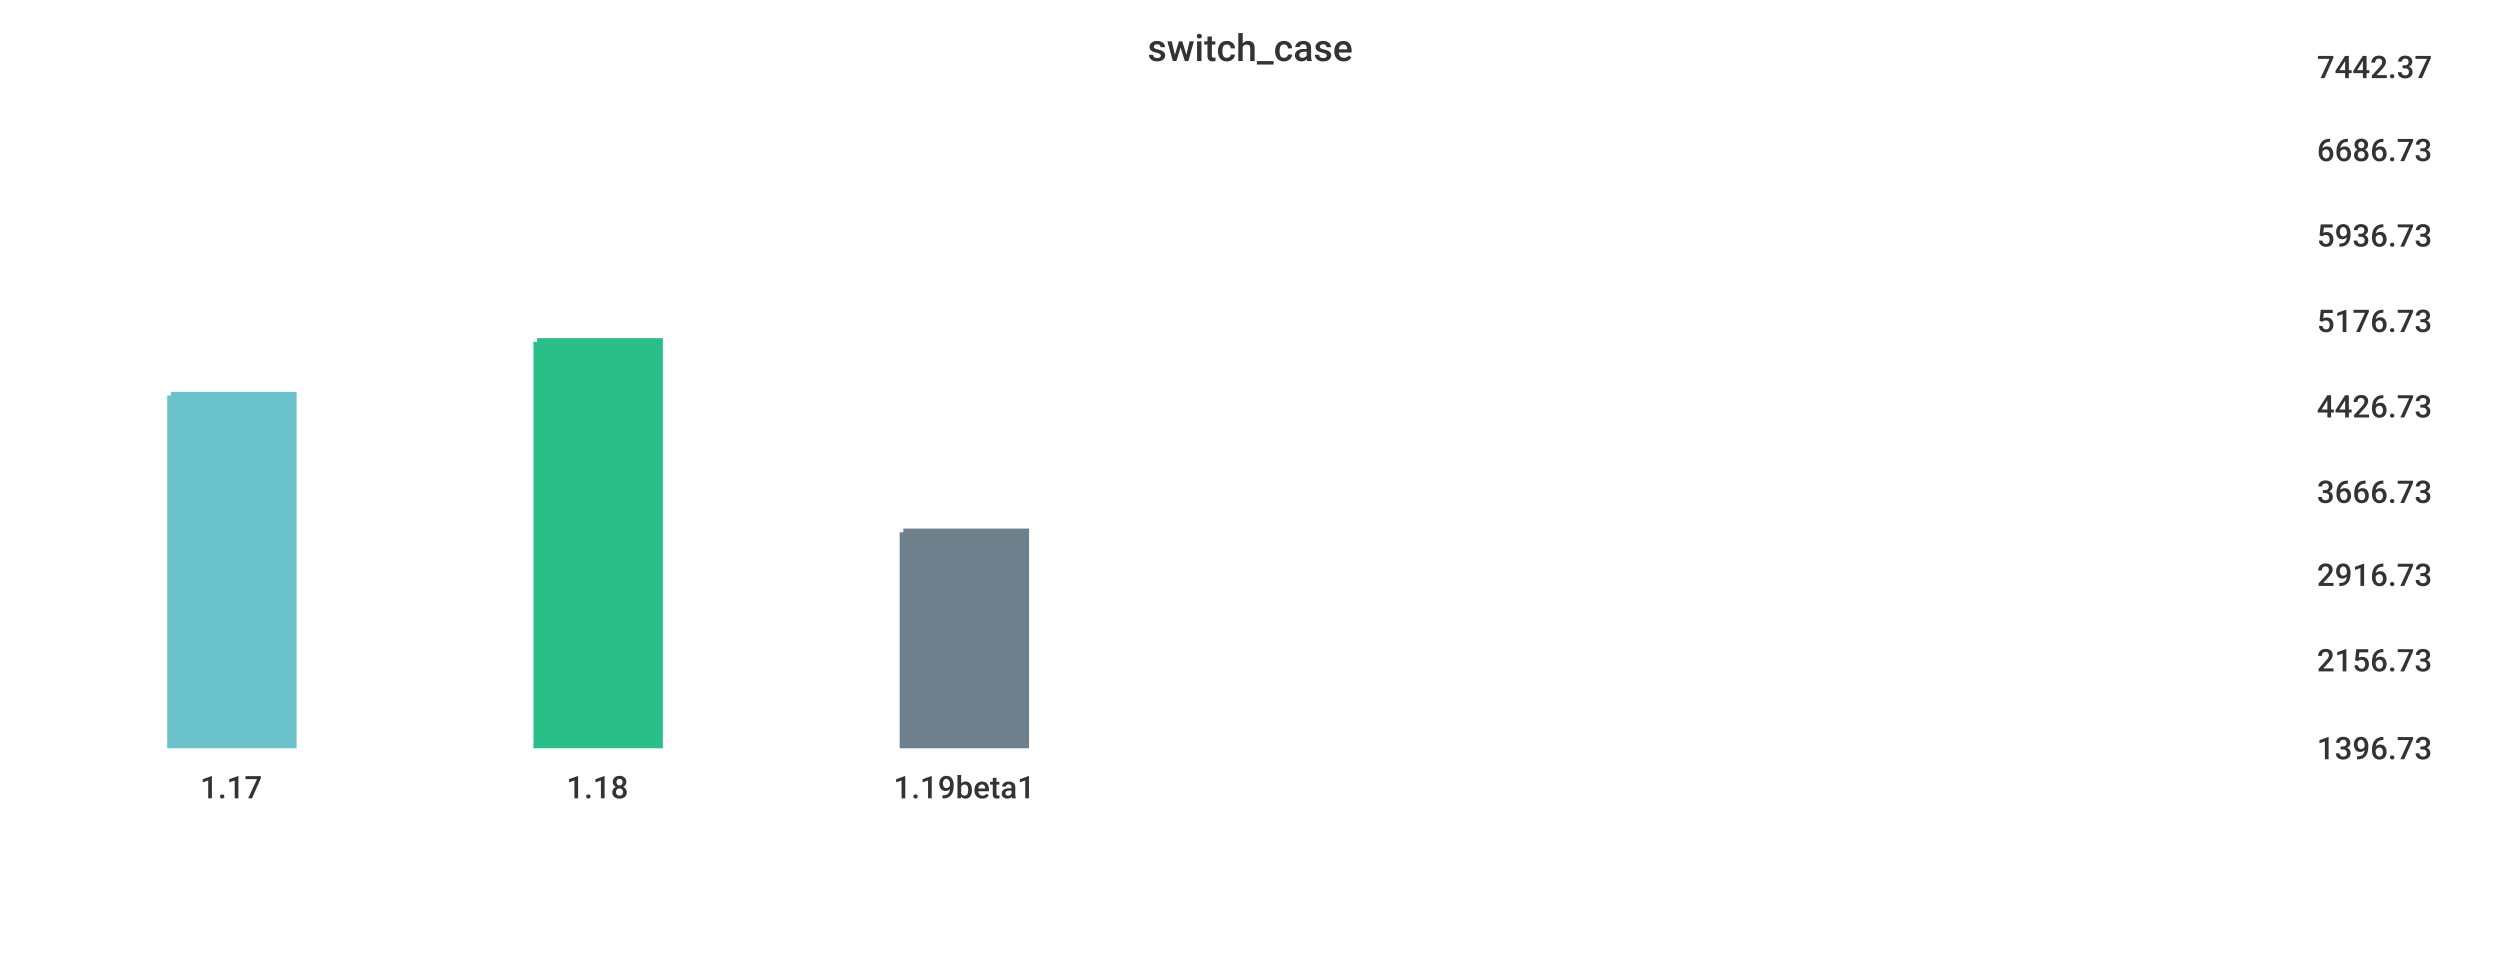
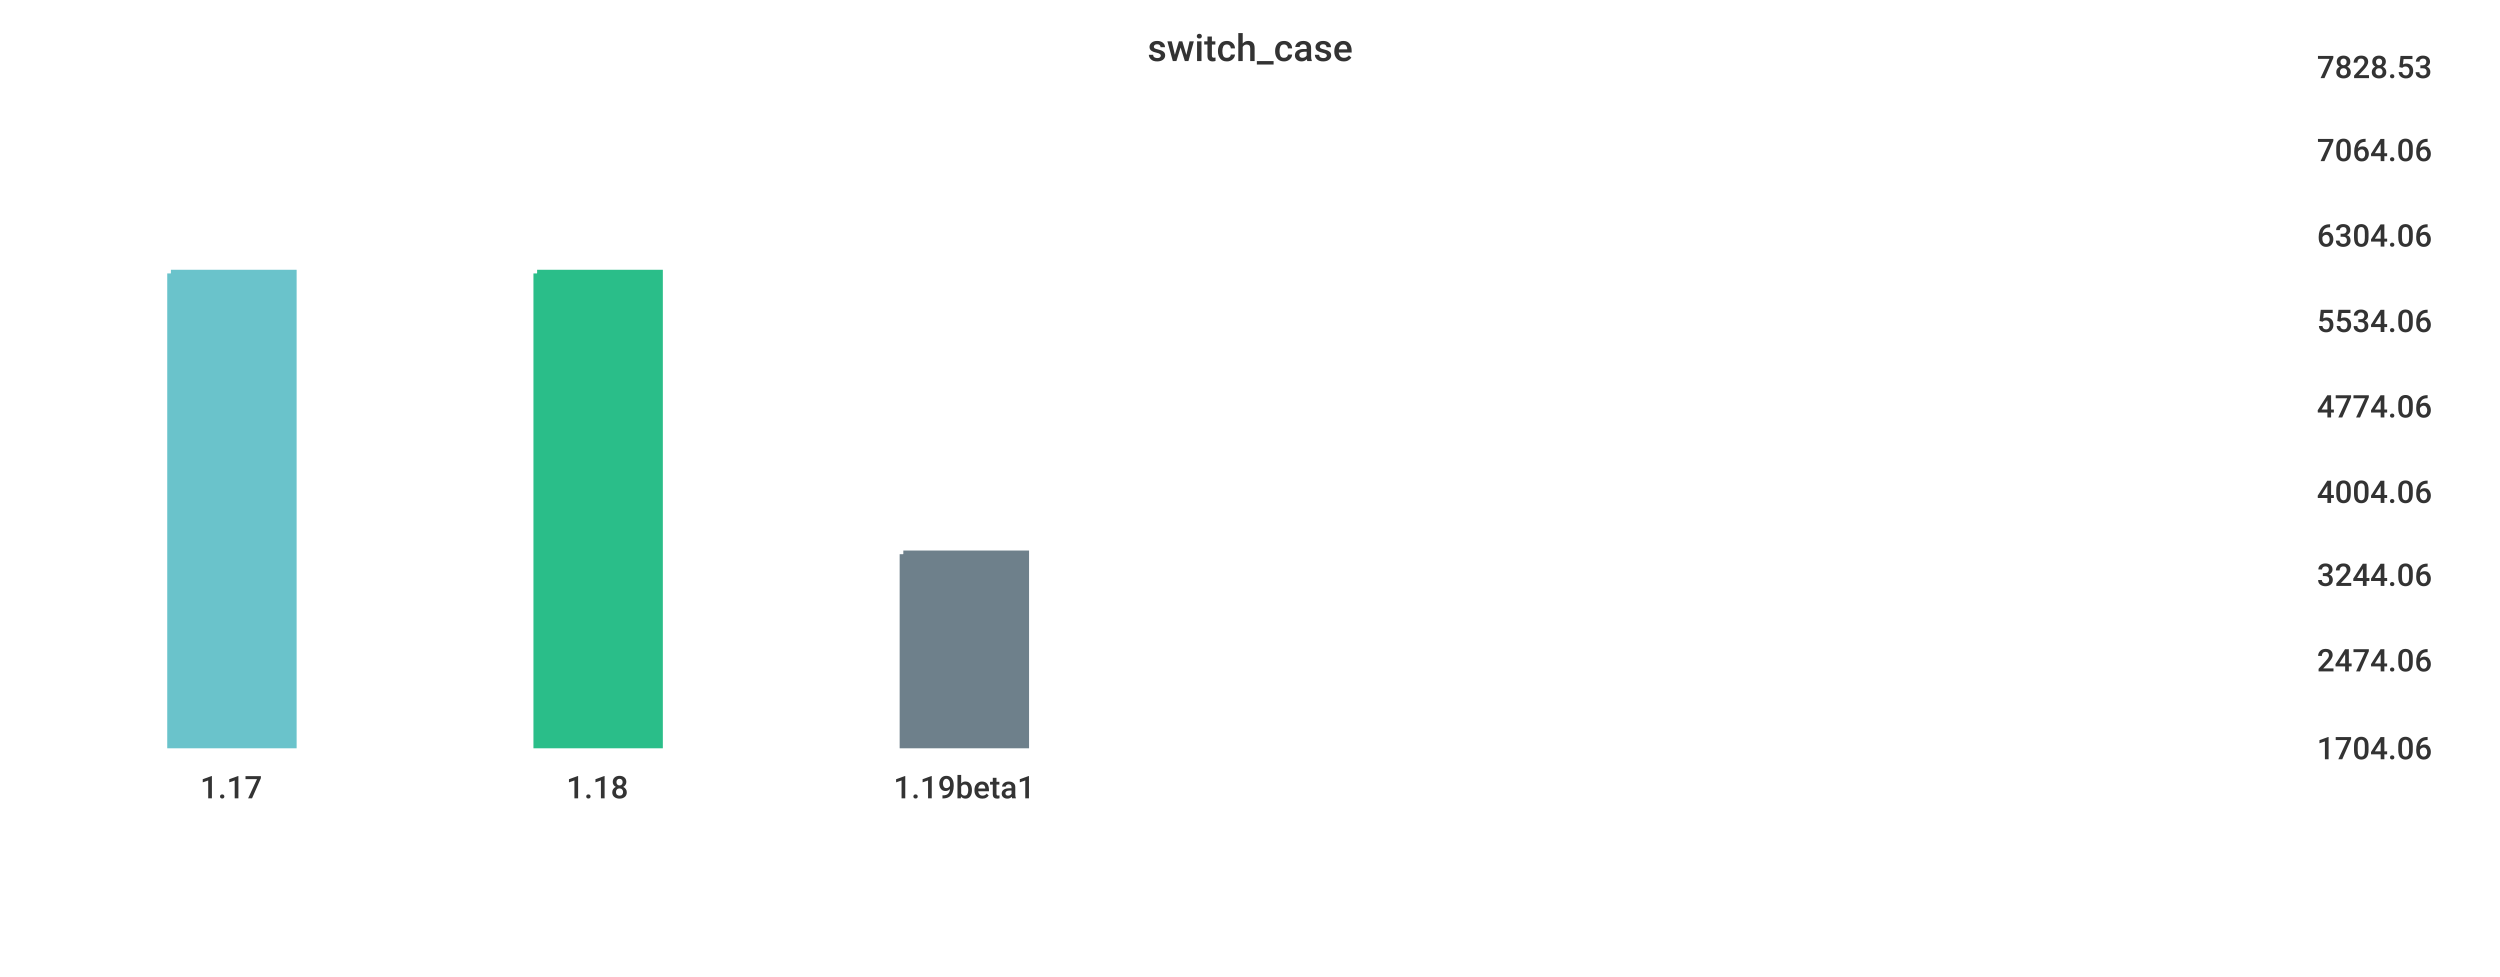
<svg xmlns="http://www.w3.org/2000/svg" width="1024" height="400">\n<path d="M 0 0 L 1024 0 L 1024 400 L 0 400 L 0 0" style="stroke-width:0;stroke:rgba(255,255,255,1.0);fill:rgba(255,255,255,1.0)" />
  <path d="M 20 26 L 934 26 L 934 305 L 20 305 L 20 26" style="stroke-width:0;stroke:rgba(255,255,255,1.0);fill:rgba(255,255,255,1.0)" />
-   <path d="M 70 162 L 120 162 L 120 305 L 70 305 L 70 162" style="stroke-width:3;stroke:rgba(106,195,203,1.0);fill:rgba(106,195,203,1.0)" />
-   <path d="M 220 140 L 270 140 L 270 305 L 220 305 L 220 140" style="stroke-width:3;stroke:rgba(42,190,137,1.0);fill:rgba(42,190,137,1.0)" />
-   <path d="M 370 218 L 420 218 L 420 305 L 370 305 L 370 218" style="stroke-width:3;stroke:rgba(110,128,139,1.0);fill:rgba(110,128,139,1.0)" />
+   <path d="M 70 112 L 120 112 L 120 305 L 70 305 L 70 112" style="stroke-width:3;stroke:rgba(106,195,203,1.0);fill:rgba(106,195,203,1.0)" />
+   <path d="M 220 112 L 270 112 L 270 305 L 220 305 L 220 112" style="stroke-width:3;stroke:rgba(42,190,137,1.0);fill:rgba(42,190,137,1.0)" />
+   <path d="M 370 227 L 420 227 L 420 305 L 370 305 L 370 227" style="stroke-width:3;stroke:rgba(110,128,139,1.0);fill:rgba(110,128,139,1.0)" />
  <path d="M 20 305 L 934 305" style="stroke-width:0;stroke:rgba(51,51,51,1.0);fill:none" />
  <path d="M 20 305 L 20 310" style="stroke-width:0;stroke:rgba(51,51,51,1.0);fill:none" />
  <text x="82" y="327" style="stroke-width:0;stroke:none;fill:rgba(51,51,51,1.0);font-size:12.8px;font-family:'Roboto Medium',sans-serif">1.17</text>
  <path d="M 170 305 L 170 310" style="stroke-width:0;stroke:rgba(51,51,51,1.0);fill:none" />
  <text x="232" y="327" style="stroke-width:0;stroke:none;fill:rgba(51,51,51,1.0);font-size:12.8px;font-family:'Roboto Medium',sans-serif">1.18</text>
  <path d="M 320 305 L 320 310" style="stroke-width:0;stroke:rgba(51,51,51,1.0);fill:none" />
  <text x="366" y="327" style="stroke-width:0;stroke:none;fill:rgba(51,51,51,1.0);font-size:12.8px;font-family:'Roboto Medium',sans-serif">1.19beta1</text>
  <path d="M 934 26 L 934 305" style="stroke-width:0;stroke:rgba(51,51,51,1.0);fill:none" />
  <path d="M 934 305 L 939 305" style="stroke-width:0;stroke:rgba(51,51,51,1.0);fill:none" />
  <path d="M 934 305 L 939 305" style="stroke-width:0;stroke:rgba(51,51,51,1.0);fill:none" />
-   <text x="949" y="311" style="stroke-width:0;stroke:none;fill:rgba(51,51,51,1.0);font-size:12.8px;font-family:'Roboto Medium',sans-serif">1396.73</text>
+   <text x="949" y="311" style="stroke-width:0;stroke:none;fill:rgba(51,51,51,1.0);font-size:12.8px;font-family:'Roboto Medium',sans-serif">1704.06</text>
  <path d="M 934 269 L 939 269" style="stroke-width:0;stroke:rgba(51,51,51,1.0);fill:none" />
-   <text x="949" y="275" style="stroke-width:0;stroke:none;fill:rgba(51,51,51,1.0);font-size:12.8px;font-family:'Roboto Medium',sans-serif">2156.73</text>
+   <text x="949" y="275" style="stroke-width:0;stroke:none;fill:rgba(51,51,51,1.0);font-size:12.8px;font-family:'Roboto Medium',sans-serif">2474.06</text>
  <path d="M 934 234 L 939 234" style="stroke-width:0;stroke:rgba(51,51,51,1.0);fill:none" />
-   <text x="949" y="240" style="stroke-width:0;stroke:none;fill:rgba(51,51,51,1.0);font-size:12.8px;font-family:'Roboto Medium',sans-serif">2916.73</text>
+   <text x="949" y="240" style="stroke-width:0;stroke:none;fill:rgba(51,51,51,1.0);font-size:12.8px;font-family:'Roboto Medium',sans-serif">3244.06</text>
  <path d="M 934 200 L 939 200" style="stroke-width:0;stroke:rgba(51,51,51,1.0);fill:none" />
-   <text x="949" y="206" style="stroke-width:0;stroke:none;fill:rgba(51,51,51,1.0);font-size:12.8px;font-family:'Roboto Medium',sans-serif">3666.73</text>
+   <text x="949" y="206" style="stroke-width:0;stroke:none;fill:rgba(51,51,51,1.0);font-size:12.8px;font-family:'Roboto Medium',sans-serif">4004.06</text>
  <path d="M 934 165 L 939 165" style="stroke-width:0;stroke:rgba(51,51,51,1.0);fill:none" />
-   <text x="949" y="171" style="stroke-width:0;stroke:none;fill:rgba(51,51,51,1.0);font-size:12.8px;font-family:'Roboto Medium',sans-serif">4426.73</text>
+   <text x="949" y="171" style="stroke-width:0;stroke:none;fill:rgba(51,51,51,1.0);font-size:12.8px;font-family:'Roboto Medium',sans-serif">4774.06</text>
  <path d="M 934 130 L 939 130" style="stroke-width:0;stroke:rgba(51,51,51,1.0);fill:none" />
-   <text x="949" y="136" style="stroke-width:0;stroke:none;fill:rgba(51,51,51,1.0);font-size:12.8px;font-family:'Roboto Medium',sans-serif">5176.73</text>
+   <text x="949" y="136" style="stroke-width:0;stroke:none;fill:rgba(51,51,51,1.0);font-size:12.8px;font-family:'Roboto Medium',sans-serif">5534.06</text>
  <path d="M 934 95 L 939 95" style="stroke-width:0;stroke:rgba(51,51,51,1.0);fill:none" />
-   <text x="949" y="101" style="stroke-width:0;stroke:none;fill:rgba(51,51,51,1.0);font-size:12.8px;font-family:'Roboto Medium',sans-serif">5936.73</text>
+   <text x="949" y="101" style="stroke-width:0;stroke:none;fill:rgba(51,51,51,1.0);font-size:12.8px;font-family:'Roboto Medium',sans-serif">6304.06</text>
  <path d="M 934 60 L 939 60" style="stroke-width:0;stroke:rgba(51,51,51,1.0);fill:none" />
-   <text x="949" y="66" style="stroke-width:0;stroke:none;fill:rgba(51,51,51,1.0);font-size:12.8px;font-family:'Roboto Medium',sans-serif">6686.73</text>
+   <text x="949" y="66" style="stroke-width:0;stroke:none;fill:rgba(51,51,51,1.0);font-size:12.8px;font-family:'Roboto Medium',sans-serif">7064.06</text>
  <path d="M 934 26 L 939 26" style="stroke-width:0;stroke:rgba(51,51,51,1.0);fill:none" />
-   <text x="949" y="32" style="stroke-width:0;stroke:none;fill:rgba(51,51,51,1.0);font-size:12.8px;font-family:'Roboto Medium',sans-serif">7442.37</text>
+   <text x="949" y="32" style="stroke-width:0;stroke:none;fill:rgba(51,51,51,1.0);font-size:12.8px;font-family:'Roboto Medium',sans-serif">7828.53</text>
  <text x="470" y="25" style="stroke-width:0;stroke:none;fill:rgba(51,51,51,1.0);font-size:15.3px;font-family:'Roboto Medium',sans-serif">switch_case</text>
</svg>
